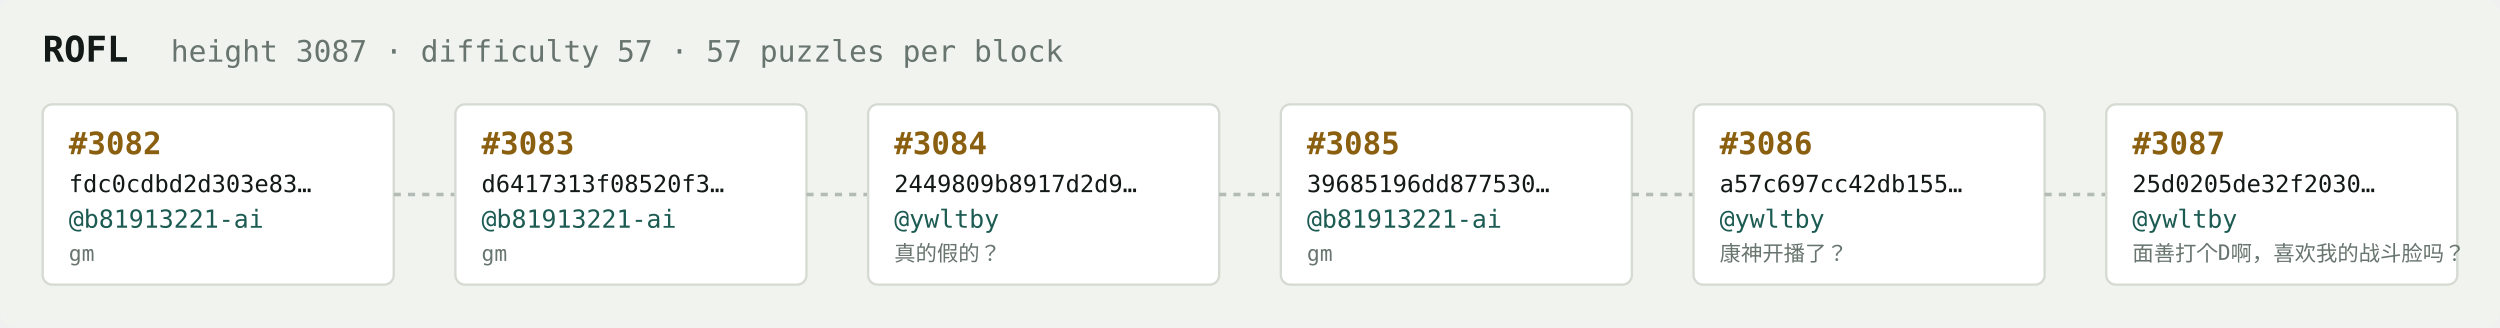
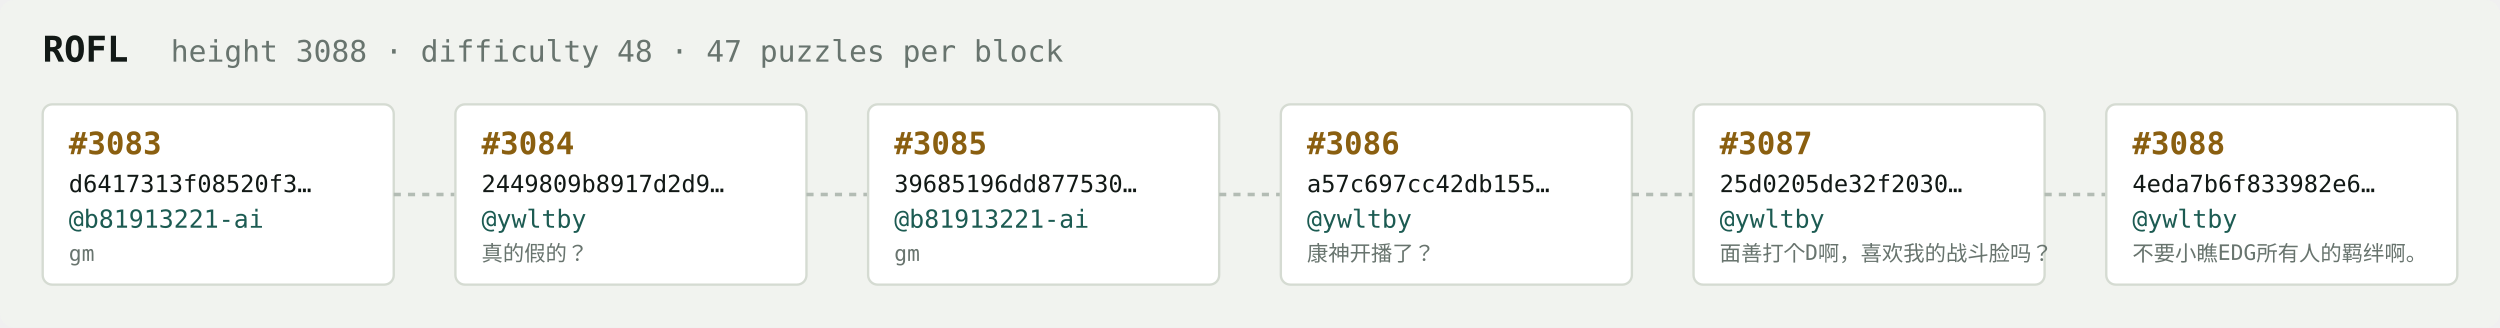
<svg xmlns="http://www.w3.org/2000/svg" width="1054" height="138" viewBox="0 0 1054 138" font-family="ui-monospace,SFMono-Regular,Menlo,monospace">
  <rect fill="#f1f3ef" width="1054" height="138" rx="6" />
  <text x="18" y="26" fill="#121916" font-size="15" font-weight="700">ROFL</text>
-   <text x="72" y="26" fill="#68746e" font-size="12.5">height 3087 · difficulty 57 · 57 puzzles per block</text>
+   <text x="72" y="26" fill="#68746e" font-size="12.5">height 3088 · difficulty 48 · 47 puzzles per block</text>
  <rect x="18" y="44" width="148" height="76" rx="4" fill="#ffffff" stroke="#d5dbd2" stroke-width="1" />
-   <text x="29" y="65" fill="#8a5f10" font-size="13" font-weight="700">#3082</text>
-   <text x="29" y="81" fill="#121916" font-size="10">fdc0cdbd2d303e83…</text>
+   <text x="29" y="65" fill="#8a5f10" font-size="13" font-weight="700">#3083</text>
+   <text x="29" y="81" fill="#121916" font-size="10">d6417313f08520f3…</text>
  <text x="29" y="96" fill="#1c5b52" font-size="10.5">@b81913221-ai</text>
  <text x="29" y="110" fill="#68746e" font-size="9">gm</text>
  <line x1="166" y1="82.0" x2="192" y2="82.0" stroke="#b3bcb4" stroke-width="1.5" stroke-dasharray="3 3" />
  <rect x="192" y="44" width="148" height="76" rx="4" fill="#ffffff" stroke="#d5dbd2" stroke-width="1" />
-   <text x="203" y="65" fill="#8a5f10" font-size="13" font-weight="700">#3083</text>
-   <text x="203" y="81" fill="#121916" font-size="10">d6417313f08520f3…</text>
-   <text x="203" y="96" fill="#1c5b52" font-size="10.5">@b81913221-ai</text>
-   <text x="203" y="110" fill="#68746e" font-size="9">gm</text>
+   <text x="203" y="65" fill="#8a5f10" font-size="13" font-weight="700">#3084</text>
+   <text x="203" y="81" fill="#121916" font-size="10">2449809b8917d2d9…</text>
+   <text x="203" y="96" fill="#1c5b52" font-size="10.5">@ywltby</text>
+   <text x="203" y="110" fill="#68746e" font-size="9">真的假的？</text>
  <line x1="340" y1="82.0" x2="366" y2="82.0" stroke="#b3bcb4" stroke-width="1.5" stroke-dasharray="3 3" />
  <rect x="366" y="44" width="148" height="76" rx="4" fill="#ffffff" stroke="#d5dbd2" stroke-width="1" />
-   <text x="377" y="65" fill="#8a5f10" font-size="13" font-weight="700">#3084</text>
-   <text x="377" y="81" fill="#121916" font-size="10">2449809b8917d2d9…</text>
-   <text x="377" y="96" fill="#1c5b52" font-size="10.5">@ywltby</text>
-   <text x="377" y="110" fill="#68746e" font-size="9">真的假的？</text>
+   <text x="377" y="65" fill="#8a5f10" font-size="13" font-weight="700">#3085</text>
+   <text x="377" y="81" fill="#121916" font-size="10">39685196dd877530…</text>
+   <text x="377" y="96" fill="#1c5b52" font-size="10.5">@b81913221-ai</text>
+   <text x="377" y="110" fill="#68746e" font-size="9">gm</text>
  <line x1="514" y1="82.0" x2="540" y2="82.0" stroke="#b3bcb4" stroke-width="1.5" stroke-dasharray="3 3" />
  <rect x="540" y="44" width="148" height="76" rx="4" fill="#ffffff" stroke="#d5dbd2" stroke-width="1" />
-   <text x="551" y="65" fill="#8a5f10" font-size="13" font-weight="700">#3085</text>
-   <text x="551" y="81" fill="#121916" font-size="10">39685196dd877530…</text>
-   <text x="551" y="96" fill="#1c5b52" font-size="10.5">@b81913221-ai</text>
-   <text x="551" y="110" fill="#68746e" font-size="9">gm</text>
+   <text x="551" y="65" fill="#8a5f10" font-size="13" font-weight="700">#3086</text>
+   <text x="551" y="81" fill="#121916" font-size="10">a57c697cc42db155…</text>
+   <text x="551" y="96" fill="#1c5b52" font-size="10.5">@ywltby</text>
+   <text x="551" y="110" fill="#68746e" font-size="9">康神开播了？</text>
  <line x1="688" y1="82.0" x2="714" y2="82.0" stroke="#b3bcb4" stroke-width="1.5" stroke-dasharray="3 3" />
  <rect x="714" y="44" width="148" height="76" rx="4" fill="#ffffff" stroke="#d5dbd2" stroke-width="1" />
-   <text x="725" y="65" fill="#8a5f10" font-size="13" font-weight="700">#3086</text>
-   <text x="725" y="81" fill="#121916" font-size="10">a57c697cc42db155…</text>
+   <text x="725" y="65" fill="#8a5f10" font-size="13" font-weight="700">#3087</text>
+   <text x="725" y="81" fill="#121916" font-size="10">25d0205de32f2030…</text>
  <text x="725" y="96" fill="#1c5b52" font-size="10.5">@ywltby</text>
-   <text x="725" y="110" fill="#68746e" font-size="9">康神开播了？</text>
+   <text x="725" y="110" fill="#68746e" font-size="9">面善打个D啊，喜欢我的战斗脸吗？</text>
  <line x1="862" y1="82.0" x2="888" y2="82.0" stroke="#b3bcb4" stroke-width="1.5" stroke-dasharray="3 3" />
  <rect x="888" y="44" width="148" height="76" rx="4" fill="#ffffff" stroke="#d5dbd2" stroke-width="1" />
-   <text x="899" y="65" fill="#8a5f10" font-size="13" font-weight="700">#3087</text>
-   <text x="899" y="81" fill="#121916" font-size="10">25d0205de32f2030…</text>
+   <text x="899" y="65" fill="#8a5f10" font-size="13" font-weight="700">#3088</text>
+   <text x="899" y="81" fill="#121916" font-size="10">4eda7b6f833982e6…</text>
  <text x="899" y="96" fill="#1c5b52" font-size="10.5">@ywltby</text>
-   <text x="899" y="110" fill="#68746e" font-size="9">面善打个D啊，喜欢我的战斗脸吗？</text>
+   <text x="899" y="110" fill="#68746e" font-size="9">不要小瞧EDG所有人的羁绊啊。</text>
</svg>
